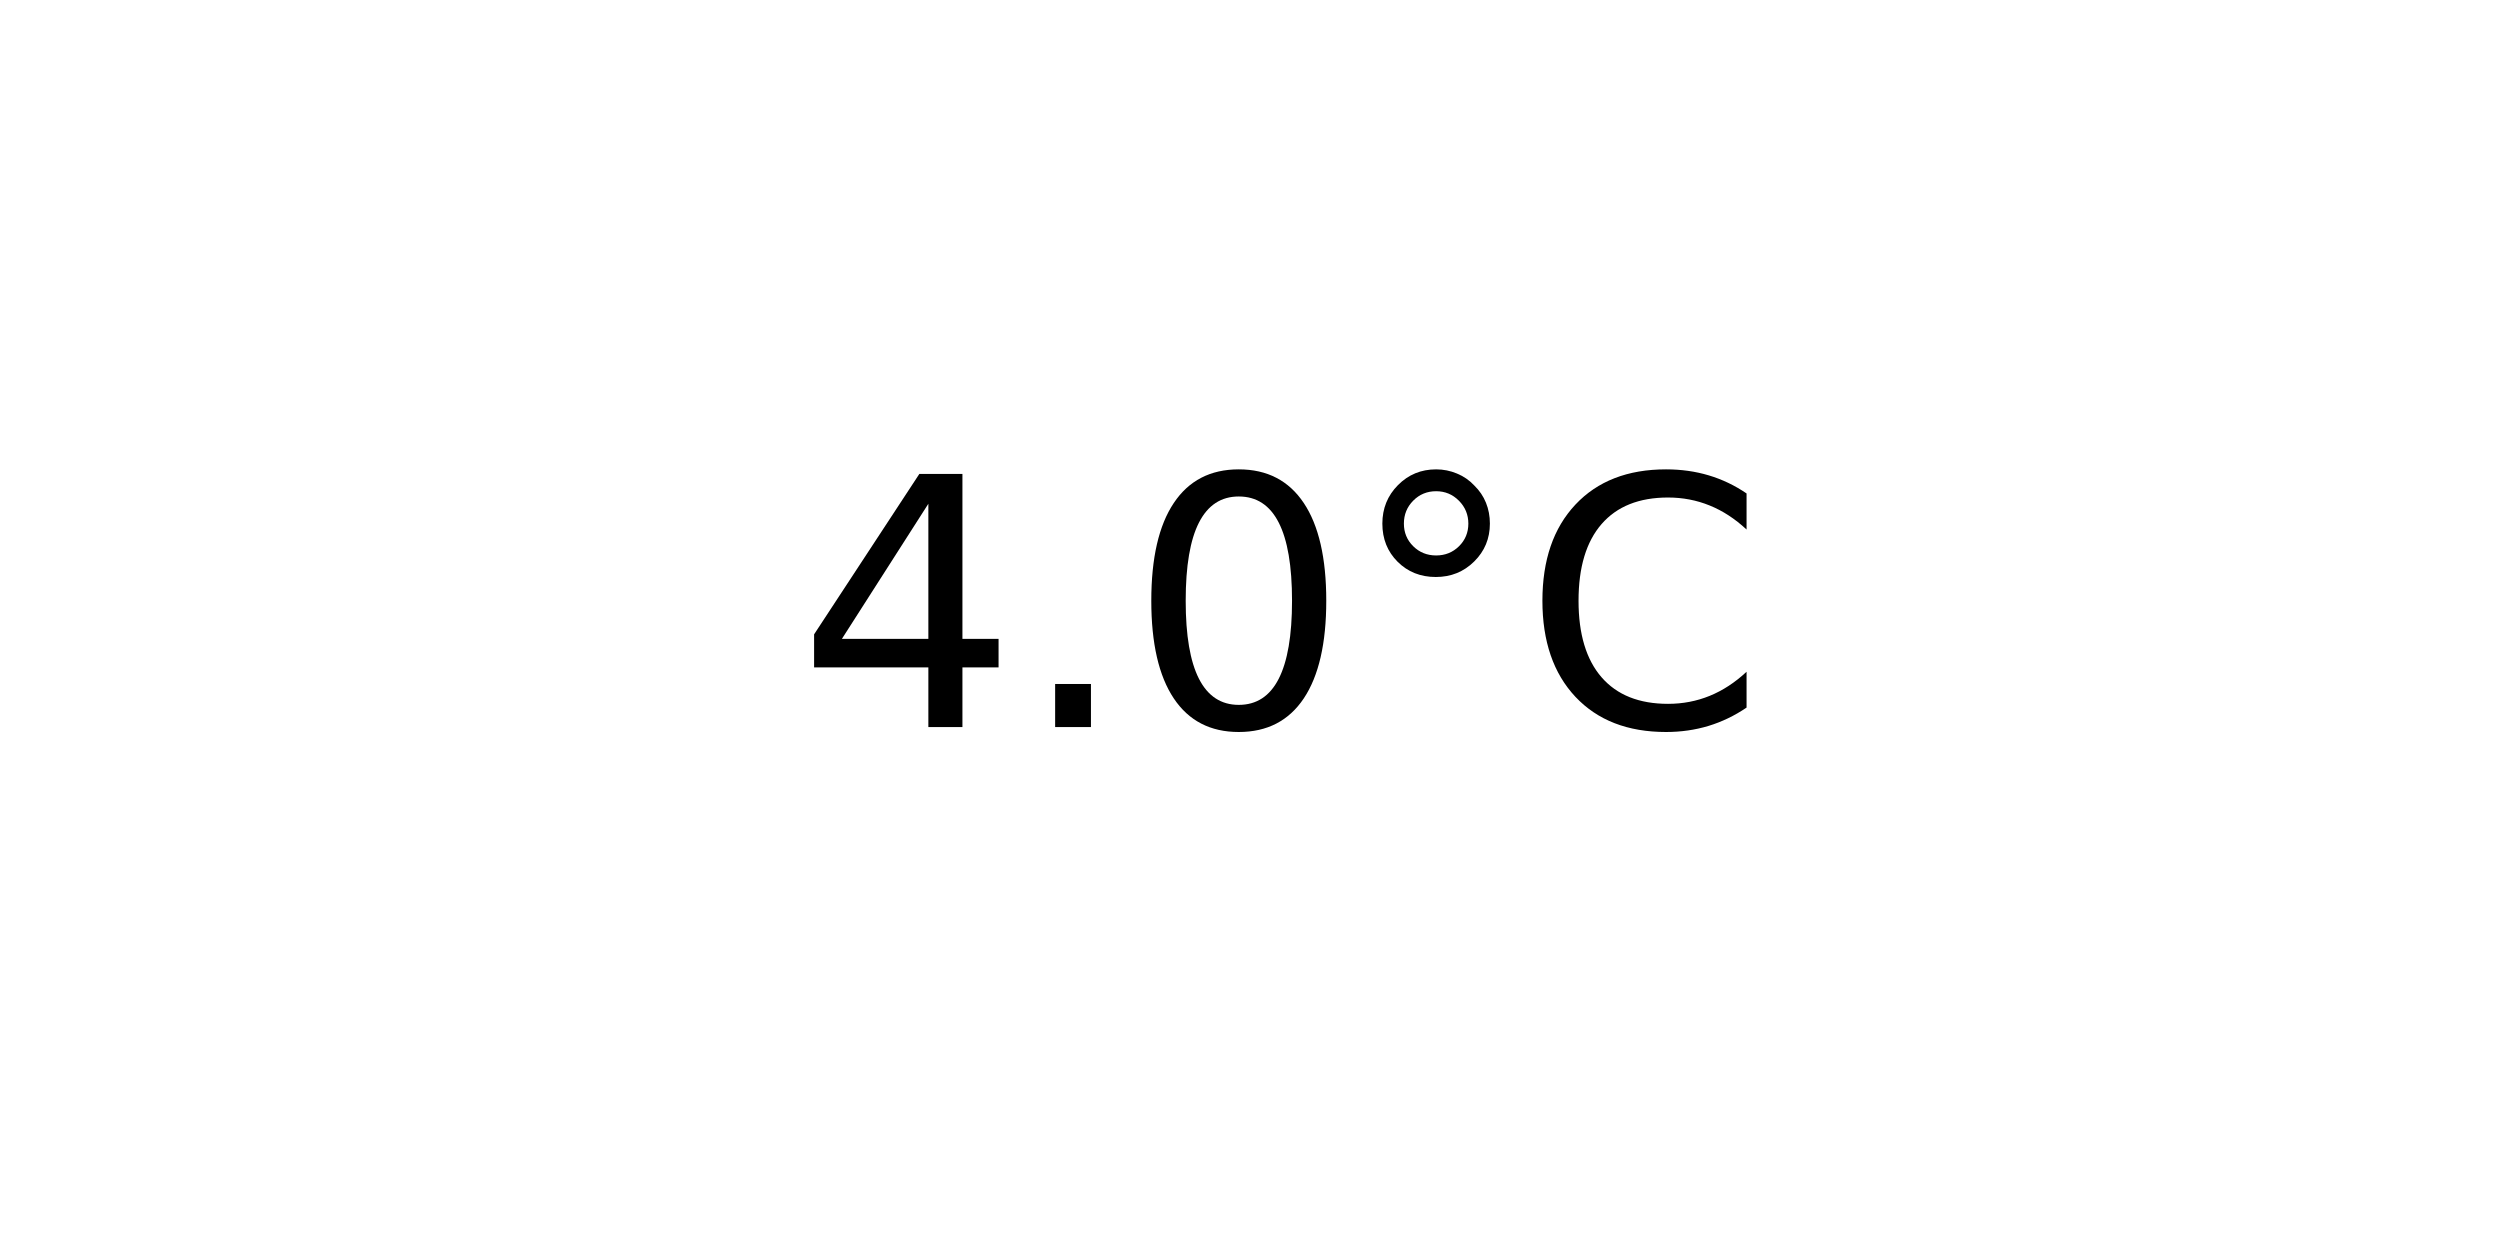
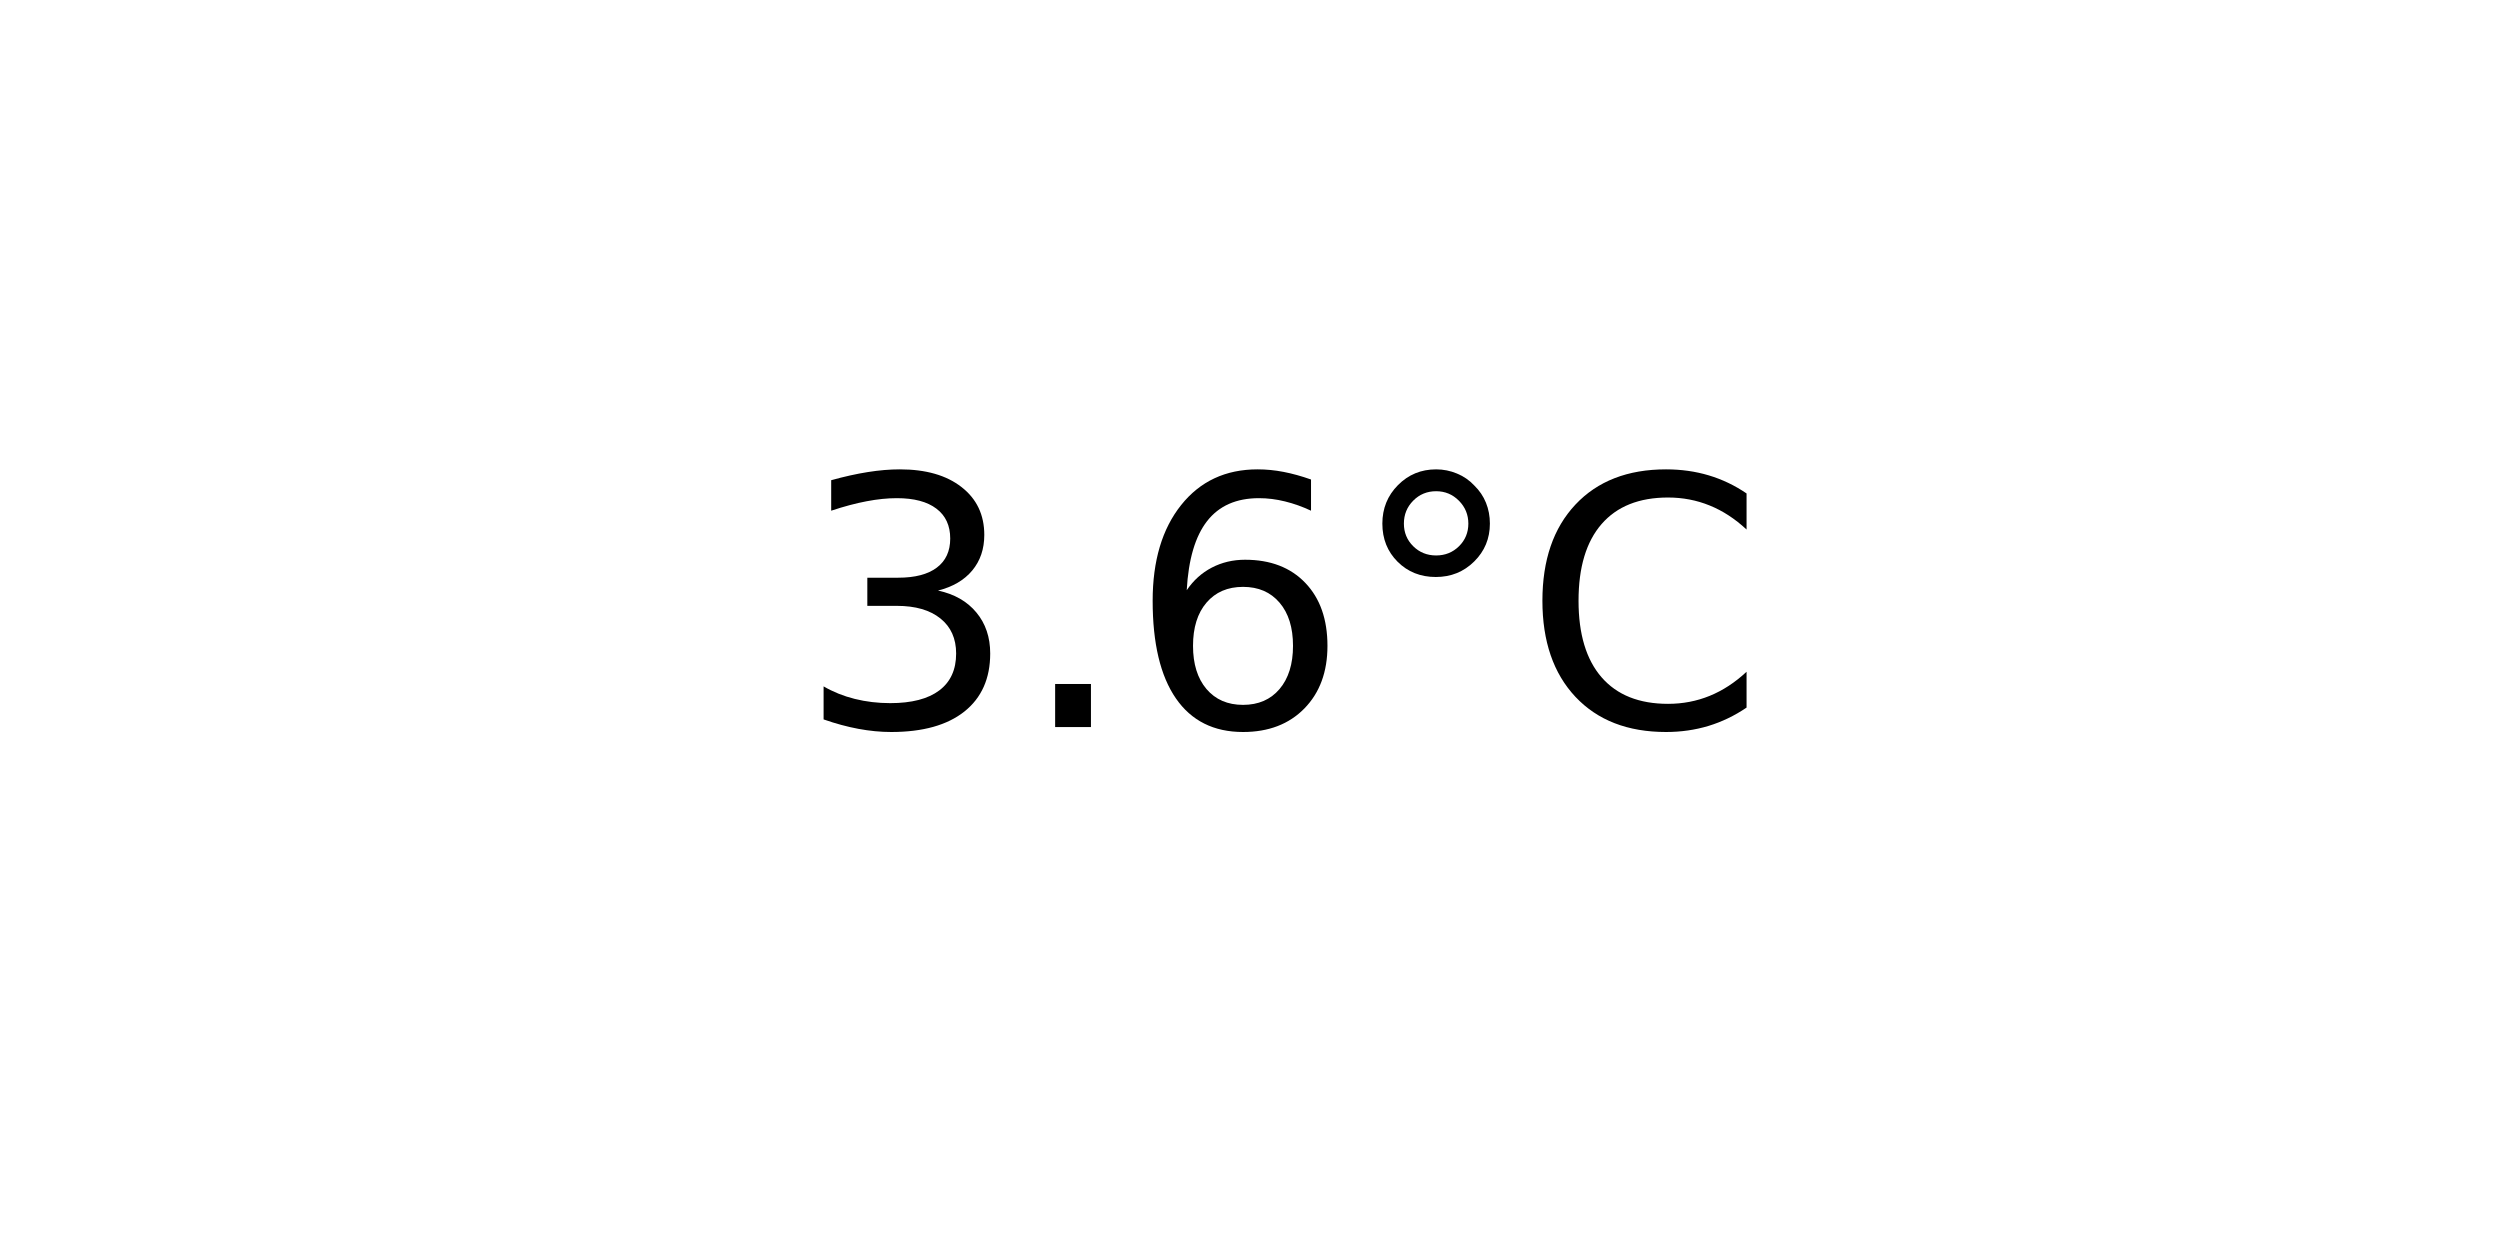
<svg xmlns="http://www.w3.org/2000/svg" xmlns:xlink="http://www.w3.org/1999/xlink" width="72pt" height="36pt" viewBox="0 0 72 36" version="1.1">
  <defs>
    <style type="text/css">*{stroke-linejoin: round; stroke-linecap: butt}</style>
  </defs>
  <g id="figure_1">
    <g id="axes_1">
      <g id="text_1">
        <g transform="translate(22.95703 20.93937) scale(0.1 -0.1)">
          <defs>
-             <path id="DejaVuSans-34" d="M 2419 4116  L 825 1625  L 2419 1625  L 2419 4116  z M 2253 4666  L 3047 4666  L 3047 1625  L 3713 1625  L 3713 1100  L 3047 1100  L 3047 0  L 2419 0  L 2419 1100  L 313 1100  L 313 1709  L 2253 4666  z " transform="scale(0.015625)" />
+             <path id="DejaVuSans-33" d="M 2597 2516  Q 3050 2419 3304 2112  Q 3559 1806 3559 1356  Q 3559 666 3084 287  Q 2609 -91 1734 -91  Q 1441 -91 1130 -33  Q 819 25 488 141  L 488 750  Q 750 597 1062 519  Q 1375 441 1716 441  Q 2309 441 2620 675  Q 2931 909 2931 1356  Q 2931 1769 2642 2001  Q 2353 2234 1838 2234  L 1294 2234  L 1294 2753  L 1863 2753  Q 2328 2753 2575 2939  Q 2822 3125 2822 3475  Q 2822 3834 2567 4026  Q 2313 4219 1838 4219  Q 1578 4219 1281 4162  Q 984 4106 628 3988  L 628 4550  Q 988 4650 1302 4700  Q 1616 4750 1894 4750  Q 2613 4750 3031 4423  Q 3450 4097 3450 3541  Q 3450 3153 3228 2886  Q 3006 2619 2597 2516  z " transform="scale(0.015625)" />
            <path id="DejaVuSans-2e" d="M 684 794  L 1344 794  L 1344 0  L 684 0  L 684 794  z " transform="scale(0.015625)" />
-             <path id="DejaVuSans-30" d="M 2034 4250  Q 1547 4250 1301 3770  Q 1056 3291 1056 2328  Q 1056 1369 1301 889  Q 1547 409 2034 409  Q 2525 409 2770 889  Q 3016 1369 3016 2328  Q 3016 3291 2770 3770  Q 2525 4250 2034 4250  z M 2034 4750  Q 2819 4750 3233 4129  Q 3647 3509 3647 2328  Q 3647 1150 3233 529  Q 2819 -91 2034 -91  Q 1250 -91 836 529  Q 422 1150 422 2328  Q 422 3509 836 4129  Q 1250 4750 2034 4750  z " transform="scale(0.015625)" />
+             <path id="DejaVuSans-36" d="M 2113 2584  Q 1688 2584 1439 2293  Q 1191 2003 1191 1497  Q 1191 994 1439 701  Q 1688 409 2113 409  Q 2538 409 2786 701  Q 3034 994 3034 1497  Q 3034 2003 2786 2293  Q 2538 2584 2113 2584  z M 3366 4563  L 3366 3988  Q 3128 4100 2886 4159  Q 2644 4219 2406 4219  Q 1781 4219 1451 3797  Q 1122 3375 1075 2522  Q 1259 2794 1537 2939  Q 1816 3084 2150 3084  Q 2853 3084 3261 2657  Q 3669 2231 3669 1497  Q 3669 778 3244 343  Q 2819 -91 2113 -91  Q 1303 -91 875 529  Q 447 1150 447 2328  Q 447 3434 972 4092  Q 1497 4750 2381 4750  Q 2619 4750 2861 4703  Q 3103 4656 3366 4563  z " transform="scale(0.015625)" />
            <path id="DejaVuSans-b0" d="M 1600 4347  Q 1350 4347 1178 4173  Q 1006 4000 1006 3750  Q 1006 3503 1178 3333  Q 1350 3163 1600 3163  Q 1850 3163 2022 3333  Q 2194 3503 2194 3750  Q 2194 3997 2020 4172  Q 1847 4347 1600 4347  z M 1600 4750  Q 1800 4750 1984 4673  Q 2169 4597 2303 4453  Q 2447 4313 2519 4134  Q 2591 3956 2591 3750  Q 2591 3338 2302 3052  Q 2013 2766 1594 2766  Q 1172 2766 890 3047  Q 609 3328 609 3750  Q 609 4169 896 4459  Q 1184 4750 1600 4750  z " transform="scale(0.015625)" />
            <path id="DejaVuSans-43" d="M 4122 4306  L 4122 3641  Q 3803 3938 3442 4084  Q 3081 4231 2675 4231  Q 1875 4231 1450 3742  Q 1025 3253 1025 2328  Q 1025 1406 1450 917  Q 1875 428 2675 428  Q 3081 428 3442 575  Q 3803 722 4122 1019  L 4122 359  Q 3791 134 3420 21  Q 3050 -91 2638 -91  Q 1578 -91 968 557  Q 359 1206 359 2328  Q 359 3453 968 4101  Q 1578 4750 2638 4750  Q 3056 4750 3426 4639  Q 3797 4528 4122 4306  z " transform="scale(0.015625)" />
          </defs>
-           <use xlink:href="#DejaVuSans-34" />
+           <use xlink:href="#DejaVuSans-33" />
          <use xlink:href="#DejaVuSans-2e" x="63.623" />
-           <use xlink:href="#DejaVuSans-30" x="95.41" />
+           <use xlink:href="#DejaVuSans-36" x="95.41" />
          <use xlink:href="#DejaVuSans-b0" x="159.033" />
          <use xlink:href="#DejaVuSans-43" x="209.033" />
        </g>
      </g>
    </g>
  </g>
</svg>
